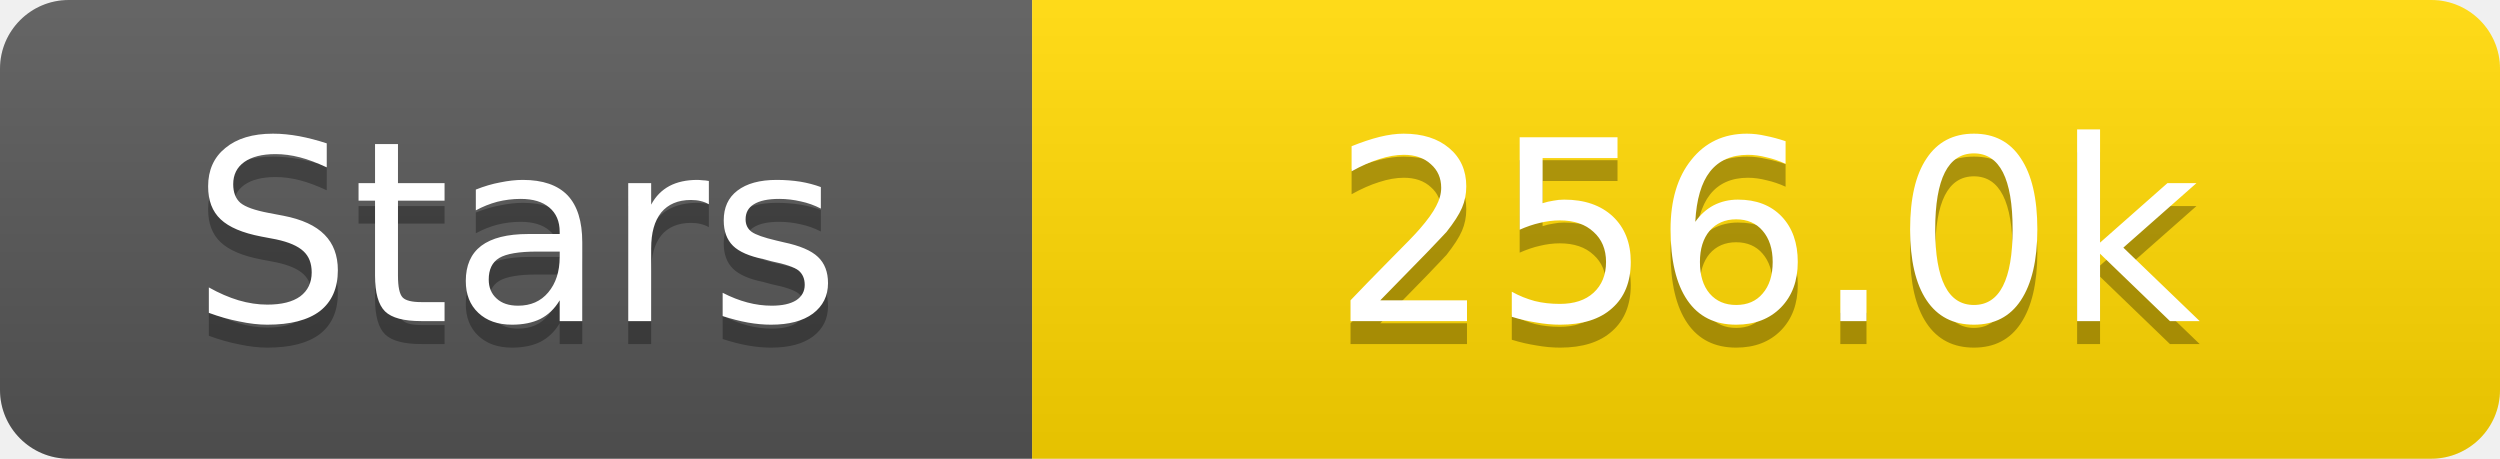
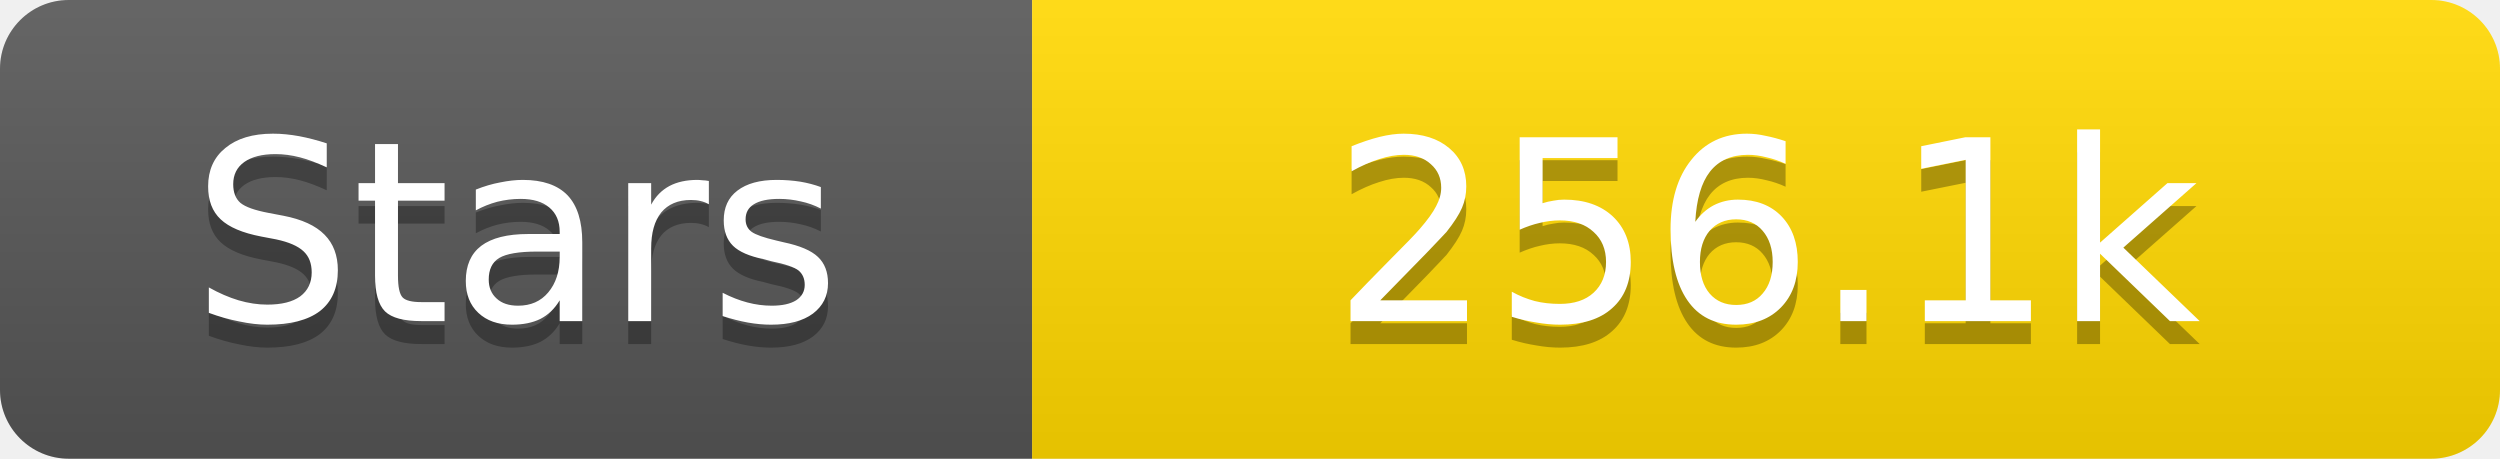
<svg xmlns="http://www.w3.org/2000/svg" width="109" height="20">
  <linearGradient id="s" x2="0" y2="100%">
    <stop offset="0" stop-color="#fff" stop-opacity=".1" />
    <stop offset="1" stop-opacity=".1" />
  </linearGradient>
  <clipPath id="r">
    <rect width="109" height="20" rx="3" fill="#fff" />
  </clipPath>
  <g clip-path="url(#r)">
    <rect width="45" height="20" fill="#555" />
    <rect x="45" width="64" height="20" fill="#ffd700" />
    <rect width="109" height="20" fill="url(#s)" />
  </g>
  <g fill="#fff" text-anchor="middle" font-family="Verdana,Geneva,DejaVu Sans,sans-serif" text-rendering="geometricPrecision" font-size="11">
    <text x="22.5" y="15" fill="#010101" fill-opacity=".3">Stars</text>
    <text x="22.5" y="14">Stars</text>
-     <text x="77.0" y="15" fill="#010101" fill-opacity=".3">256.0k</text>
-     <text x="77.0" y="14">256.0k</text>
+     <text x="77.0" y="15" fill="#010101" fill-opacity=".3">256.1k</text>
+     <text x="77.0" y="14">256.1k</text>
  </g>
</svg>
